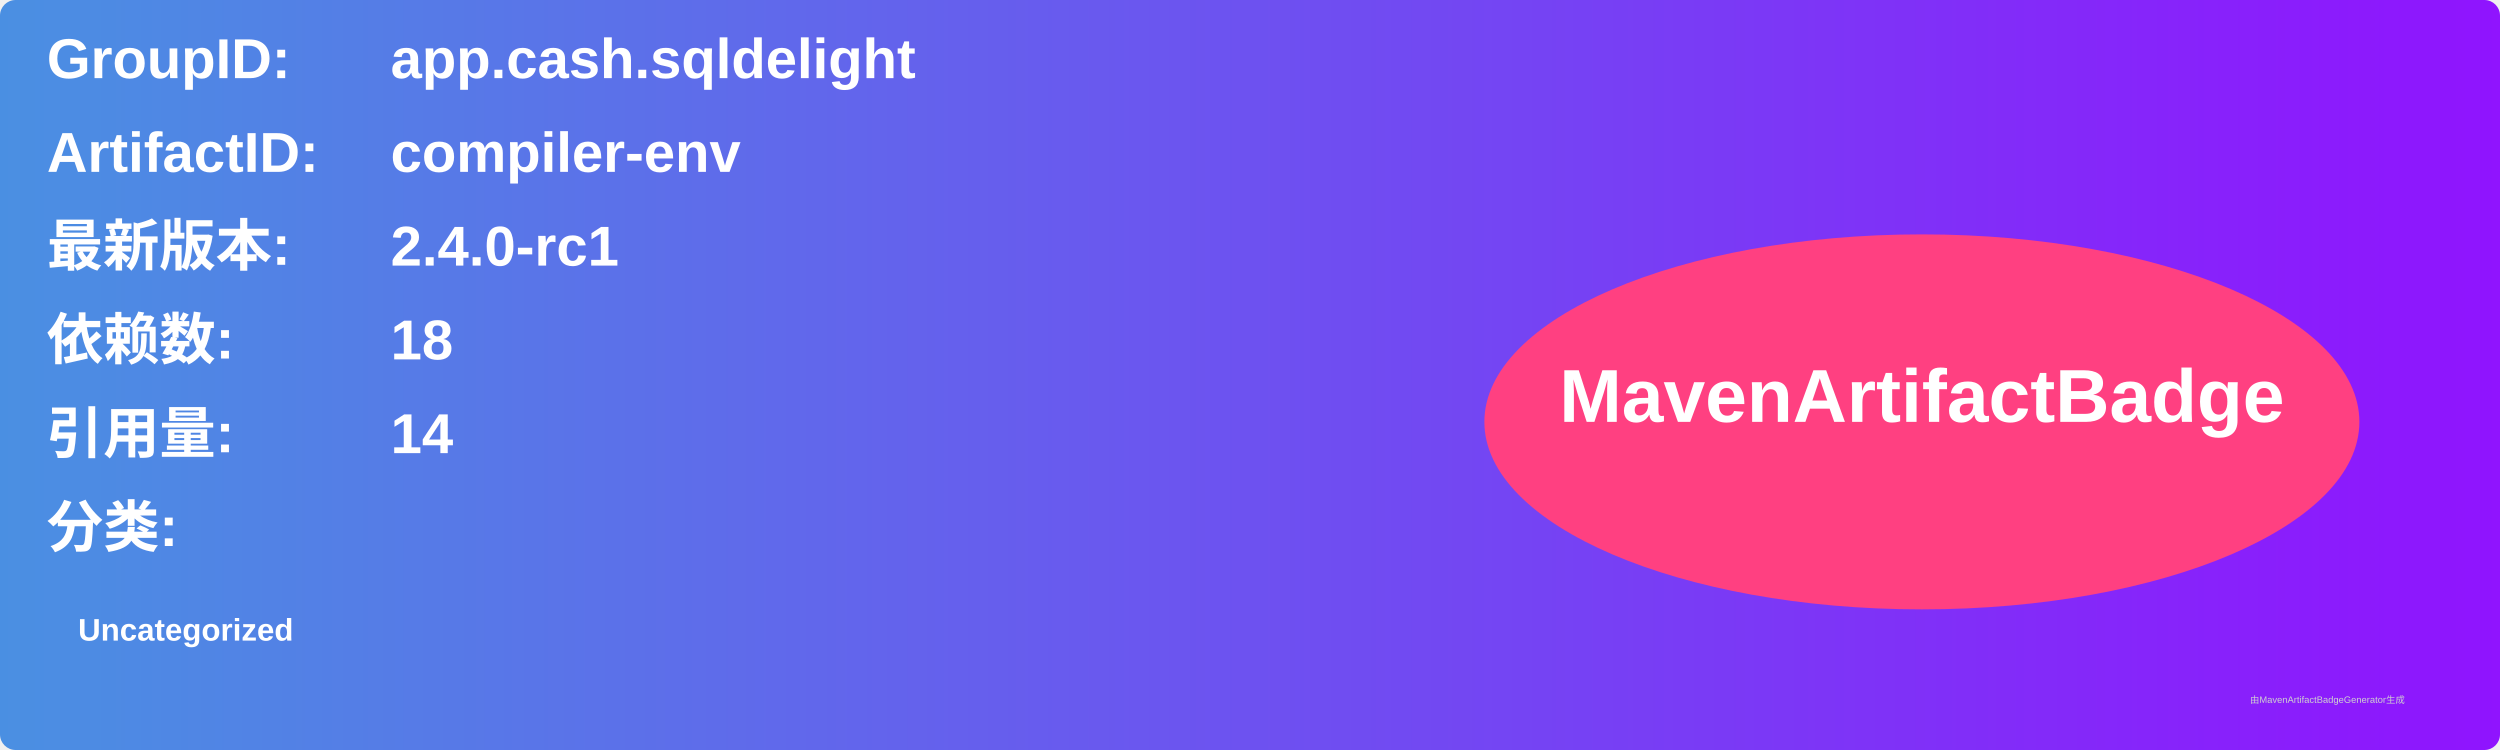
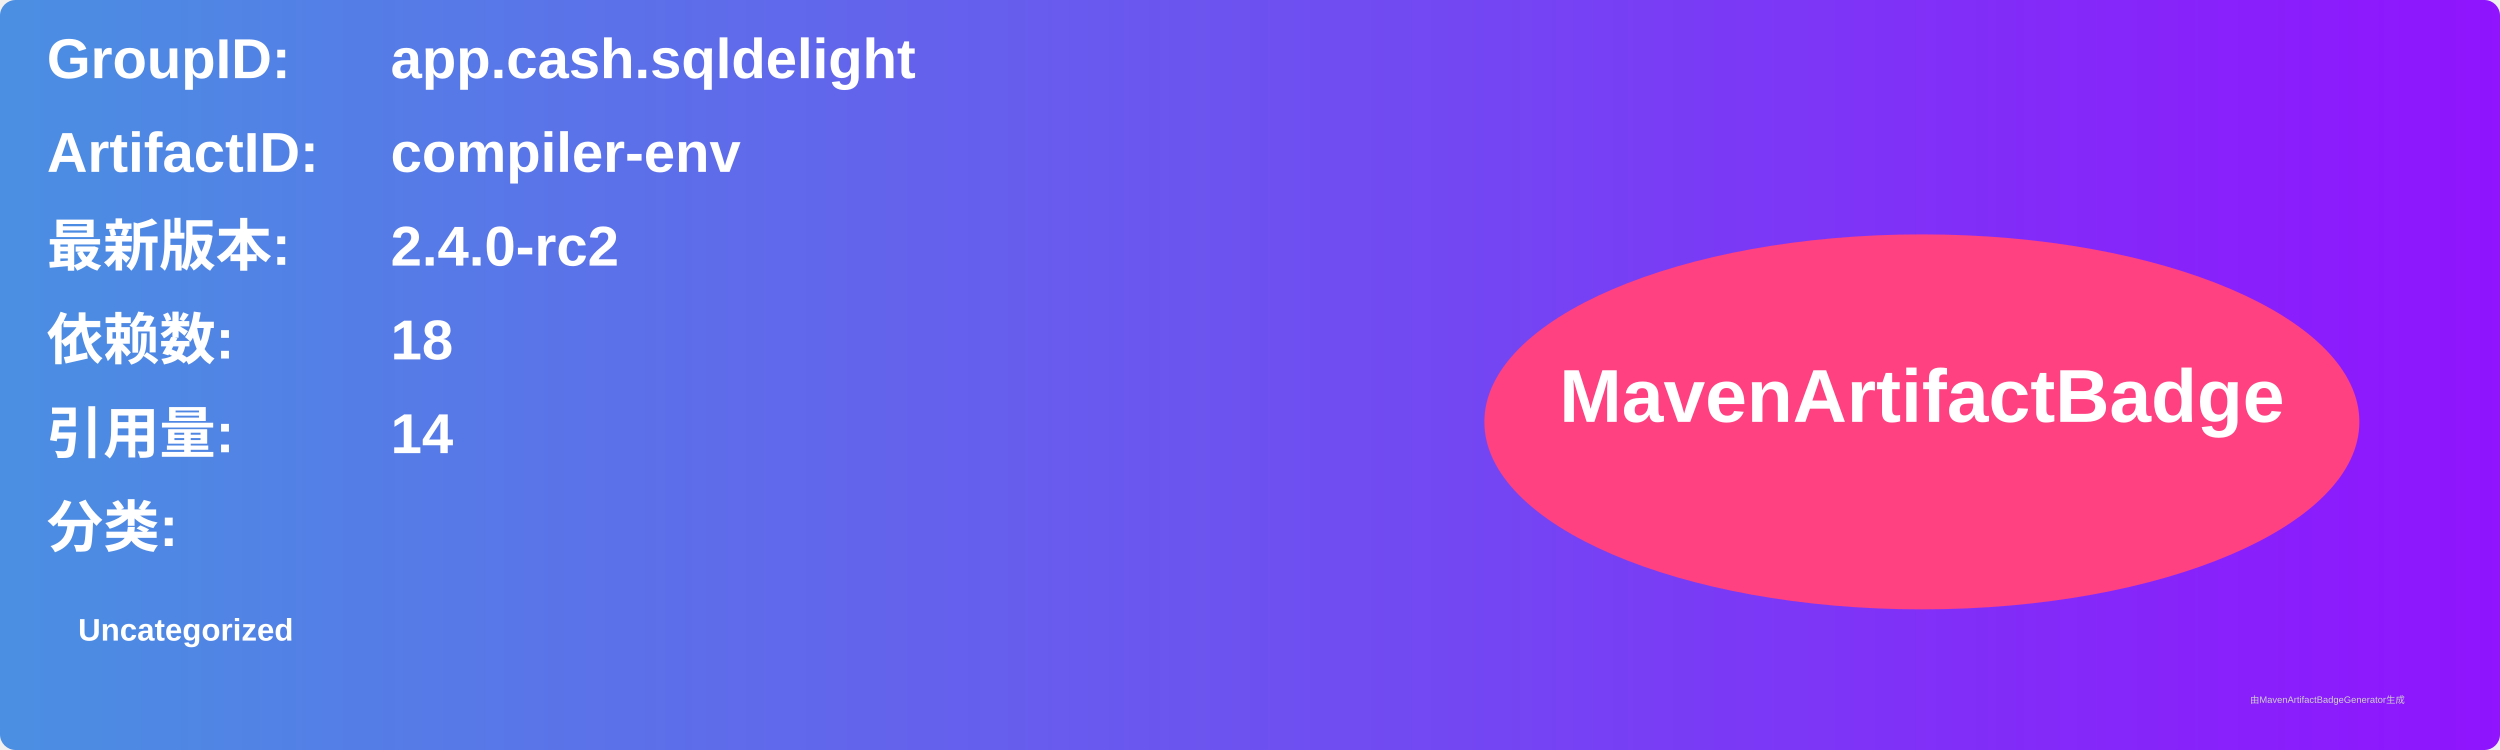
<svg xmlns="http://www.w3.org/2000/svg" width="800" height="240" viewBox="0 0 800 240">
  <linearGradient id="grad" x1="0%" y1="0%" x2="100%" y2="0%">
    <stop offset="0%" stop-color="#4a90e2" />
    <stop offset="100%" stop-color="#9013fe" />
  </linearGradient>
  <rect width="100%" height="100%" rx="5" ry="5" fill="url(#grad)" />
  <g transform="translate(15, 15)">
    <text x="0" y="10" font-family="Arial" font-size="18" fill="white" font-weight="bold" width="260">GroupID:</text>
    <text x="110" y="10" font-family="Arial" font-size="18" fill="white" font-weight="bold" width="460">app.cash.sqldelight</text>
    <text x="0" y="40" font-family="Arial" font-size="18" fill="white" font-weight="bold" width="260">ArtifactID:</text>
    <text x="110" y="40" font-family="Arial" font-size="18" fill="white" font-weight="bold" width="460">compiler-env</text>
    <text x="0" y="70" font-family="Arial" font-size="18" fill="white" font-weight="bold">最新版本:</text>
    <text x="110" y="70" font-family="Arial" font-size="18" fill="white" font-weight="bold">
-       <tspan font-weight="bold">2.4.0-rc1</tspan>
+       <tspan font-weight="bold">2.4.0-rc2</tspan>
    </text>
    <text x="0" y="100" font-family="Arial" font-size="18" fill="white" font-weight="bold">依赖数: </text>
    <text x="110" y="100" font-family="Arial" font-size="18" fill="white">
      <tspan font-weight="bold">18</tspan>
    </text>
    <text x="0" y="130" font-family="Arial" font-size="18" fill="white" font-weight="bold">引用量: </text>
    <text x="110" y="130" font-family="Arial" font-size="18" fill="white">
      <tspan font-weight="bold">14</tspan>
    </text>
    <text x="0" y="160" font-family="Arial" font-size="18" fill="white" font-weight="bold">分类:</text>
    <text x="10" y="190" font-family="Arial" font-size="10" fill="white">
      <tspan font-weight="bold">Uncategorized</tspan>
    </text>
    <ellipse cx="600" cy="120" rx="140" ry="60" fill="#ff4081" />
    <text x="600" y="120" text-anchor="middle" font-family="Arial" font-size="24" fill="white" font-weight="bold">MavenArtifactBadge</text>
  </g>
  <text x="720" y="225" font-family="Arial" font-size="3" fill="#d0d0d0">由MavenArtifactBadgeGenerator生成</text>
</svg>
